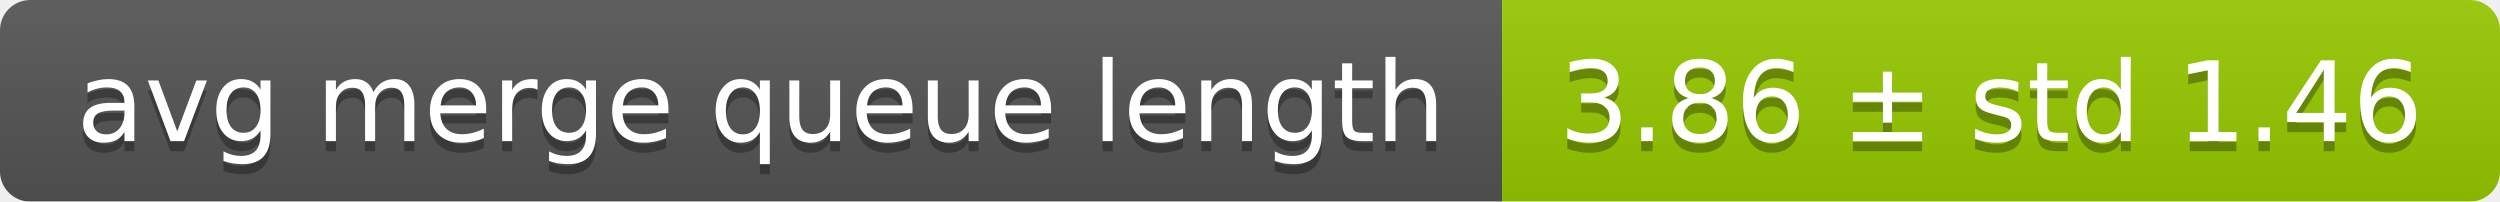
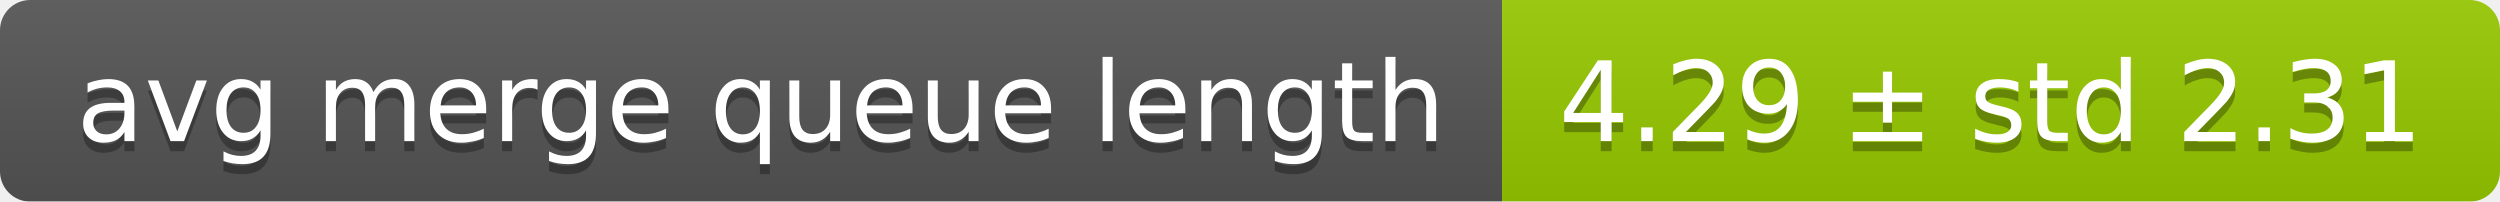
<svg xmlns="http://www.w3.org/2000/svg" width="248" height="20">
  <linearGradient id="smooth" x2="0" y2="100%">
    <stop offset="0" stop-color="#bbb" stop-opacity=".1" />
    <stop offset="1" stop-opacity=".1" />
  </linearGradient>
  <mask id="round">
    <rect width="248" height="20" rx="3" fill="#fff" />
  </mask>
  <g mask="url(#round)">
    <rect width="149" height="20" fill="#555" />
    <rect x="149" width="99" height="20" fill="#97ca00" />
    <rect width="248" height="20" fill="url(#smooth)" />
  </g>
  <g fill="#fff" text-anchor="middle" font-family="DejaVu Sans,Verdana,Geneva,sans-serif" font-size="11">
    <text x="75.5" y="15" fill="#010101" fill-opacity=".3">avg merge queue length</text>
    <text x="75.5" y="14">avg merge queue length</text>
-     <text x="197.5" y="15" fill="#010101" fill-opacity=".3">3.86 ± std 1.46</text>
-     <text x="197.5" y="14">3.86 ± std 1.46</text>
+     <text x="197.5" y="15" fill="#010101" fill-opacity=".3">4.29 ± std 2.31</text>
+     <text x="197.5" y="14">4.29 ± std 2.31</text>
  </g>
</svg>
